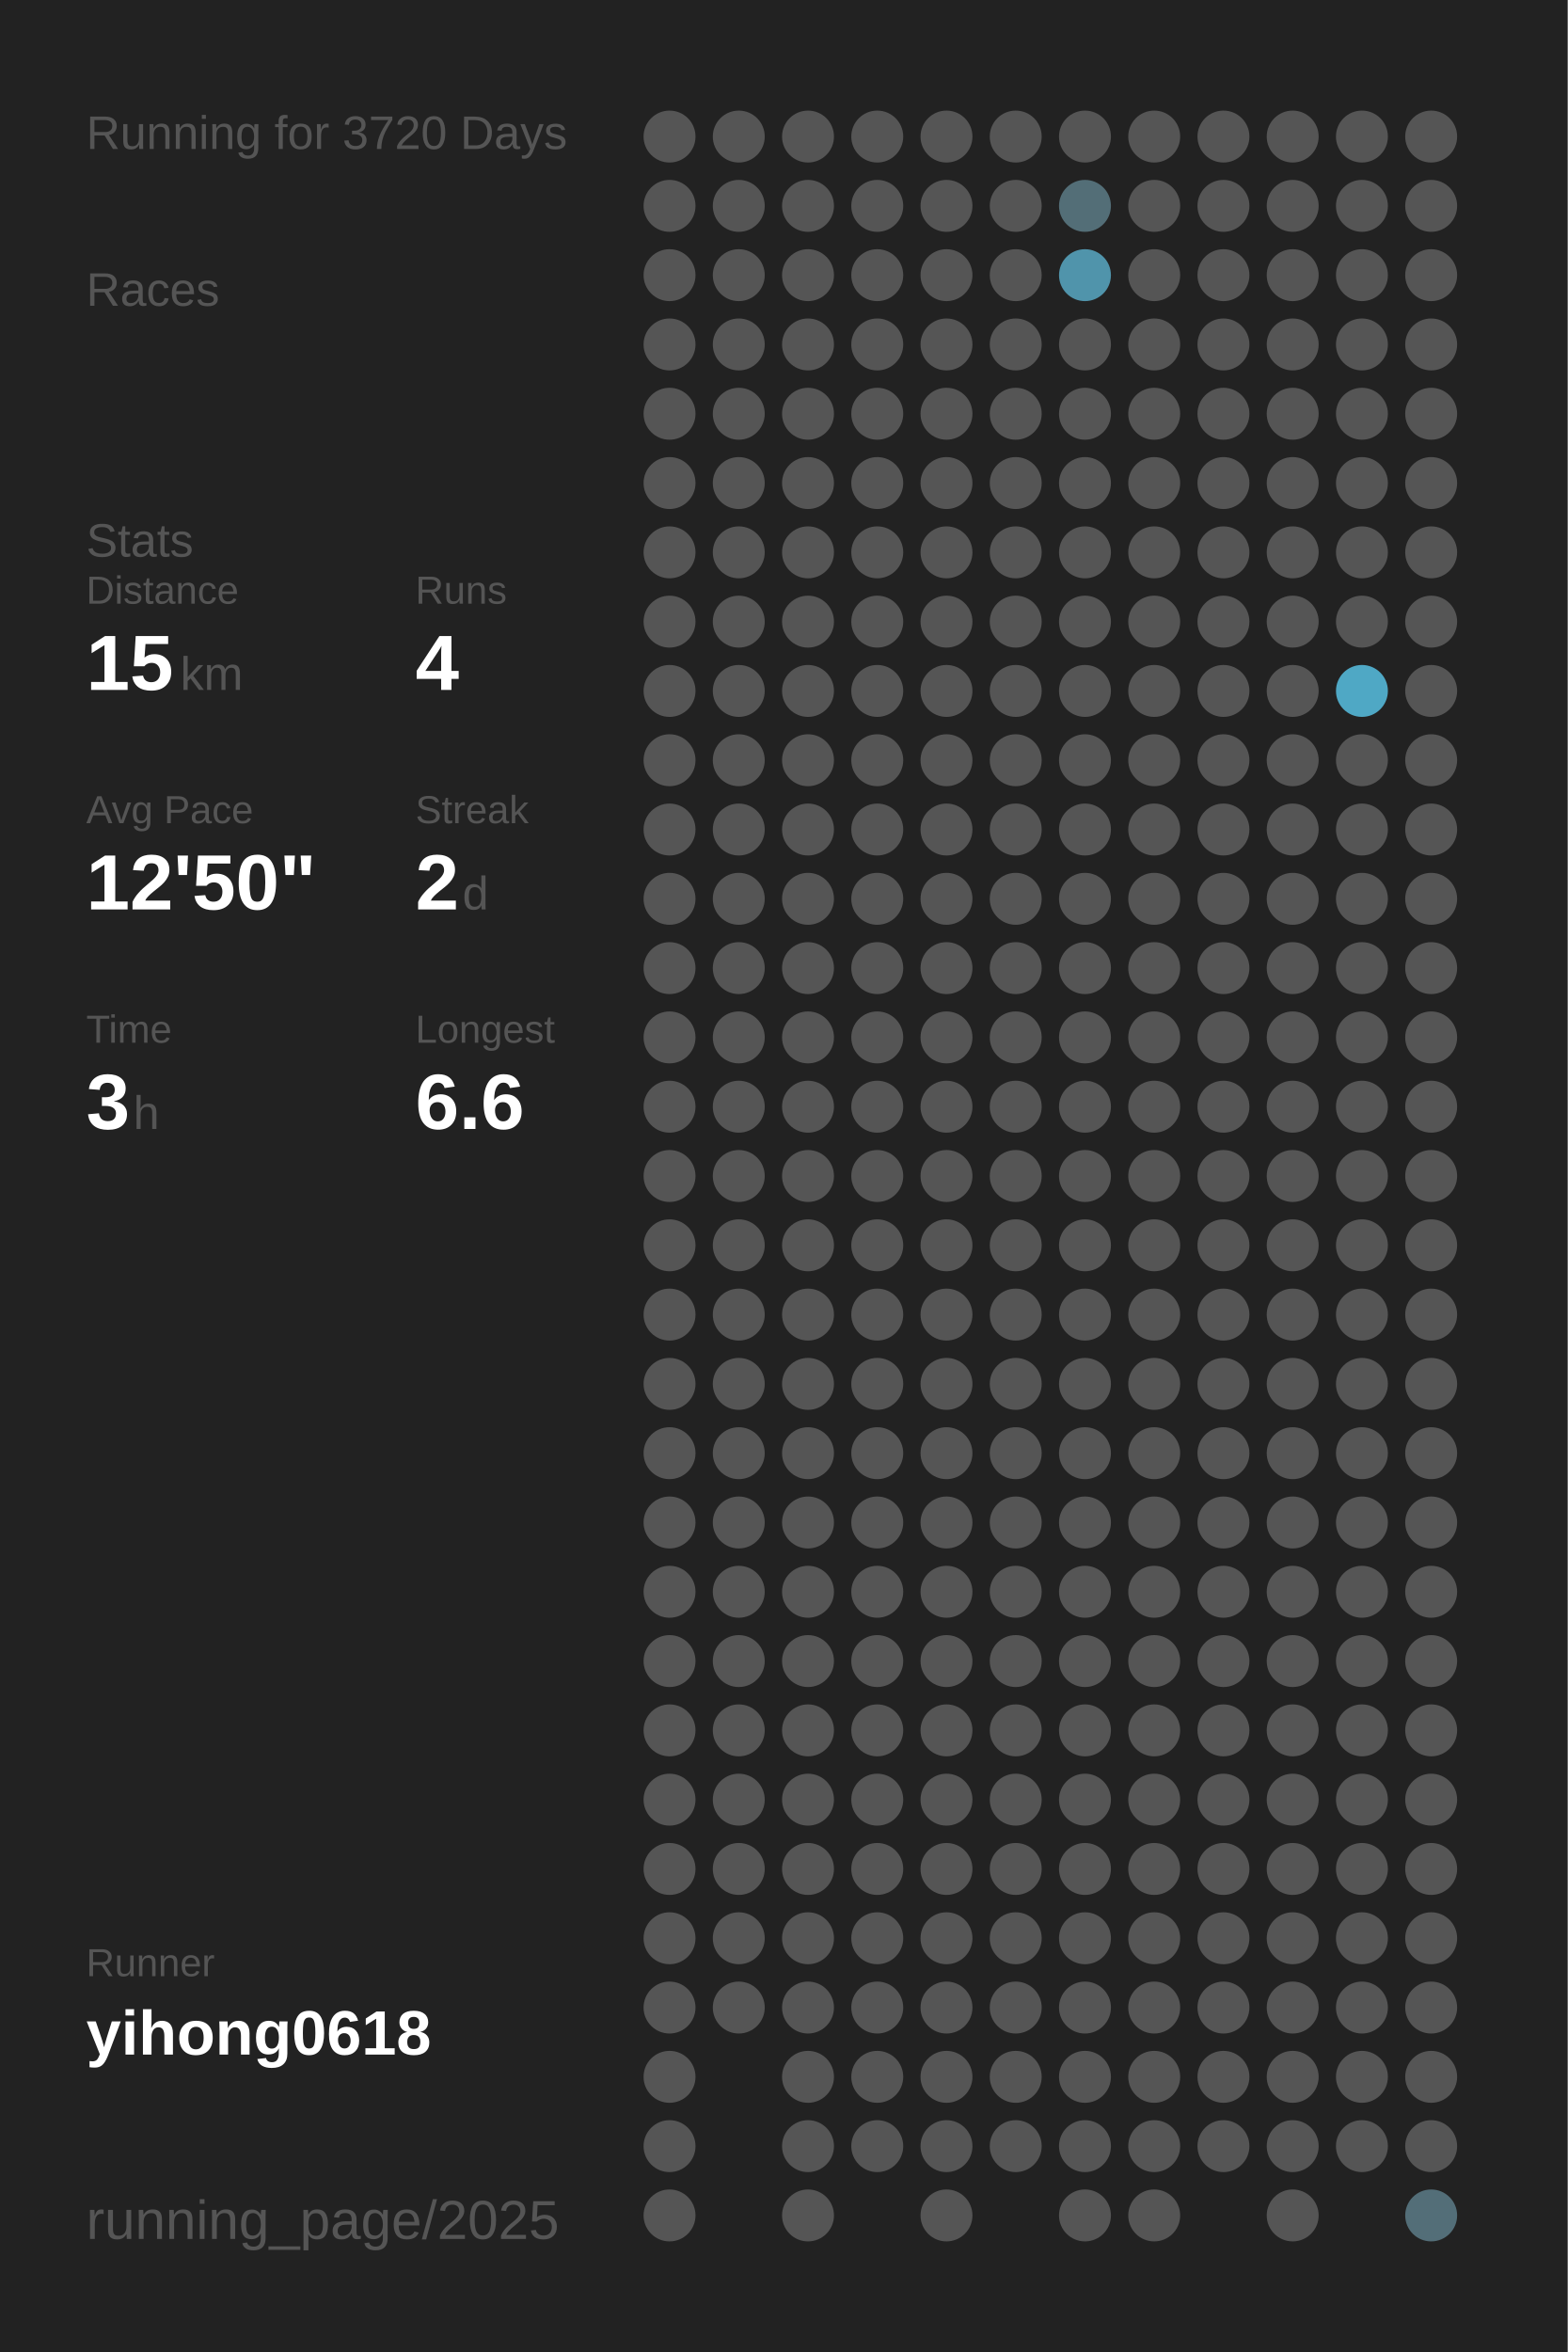
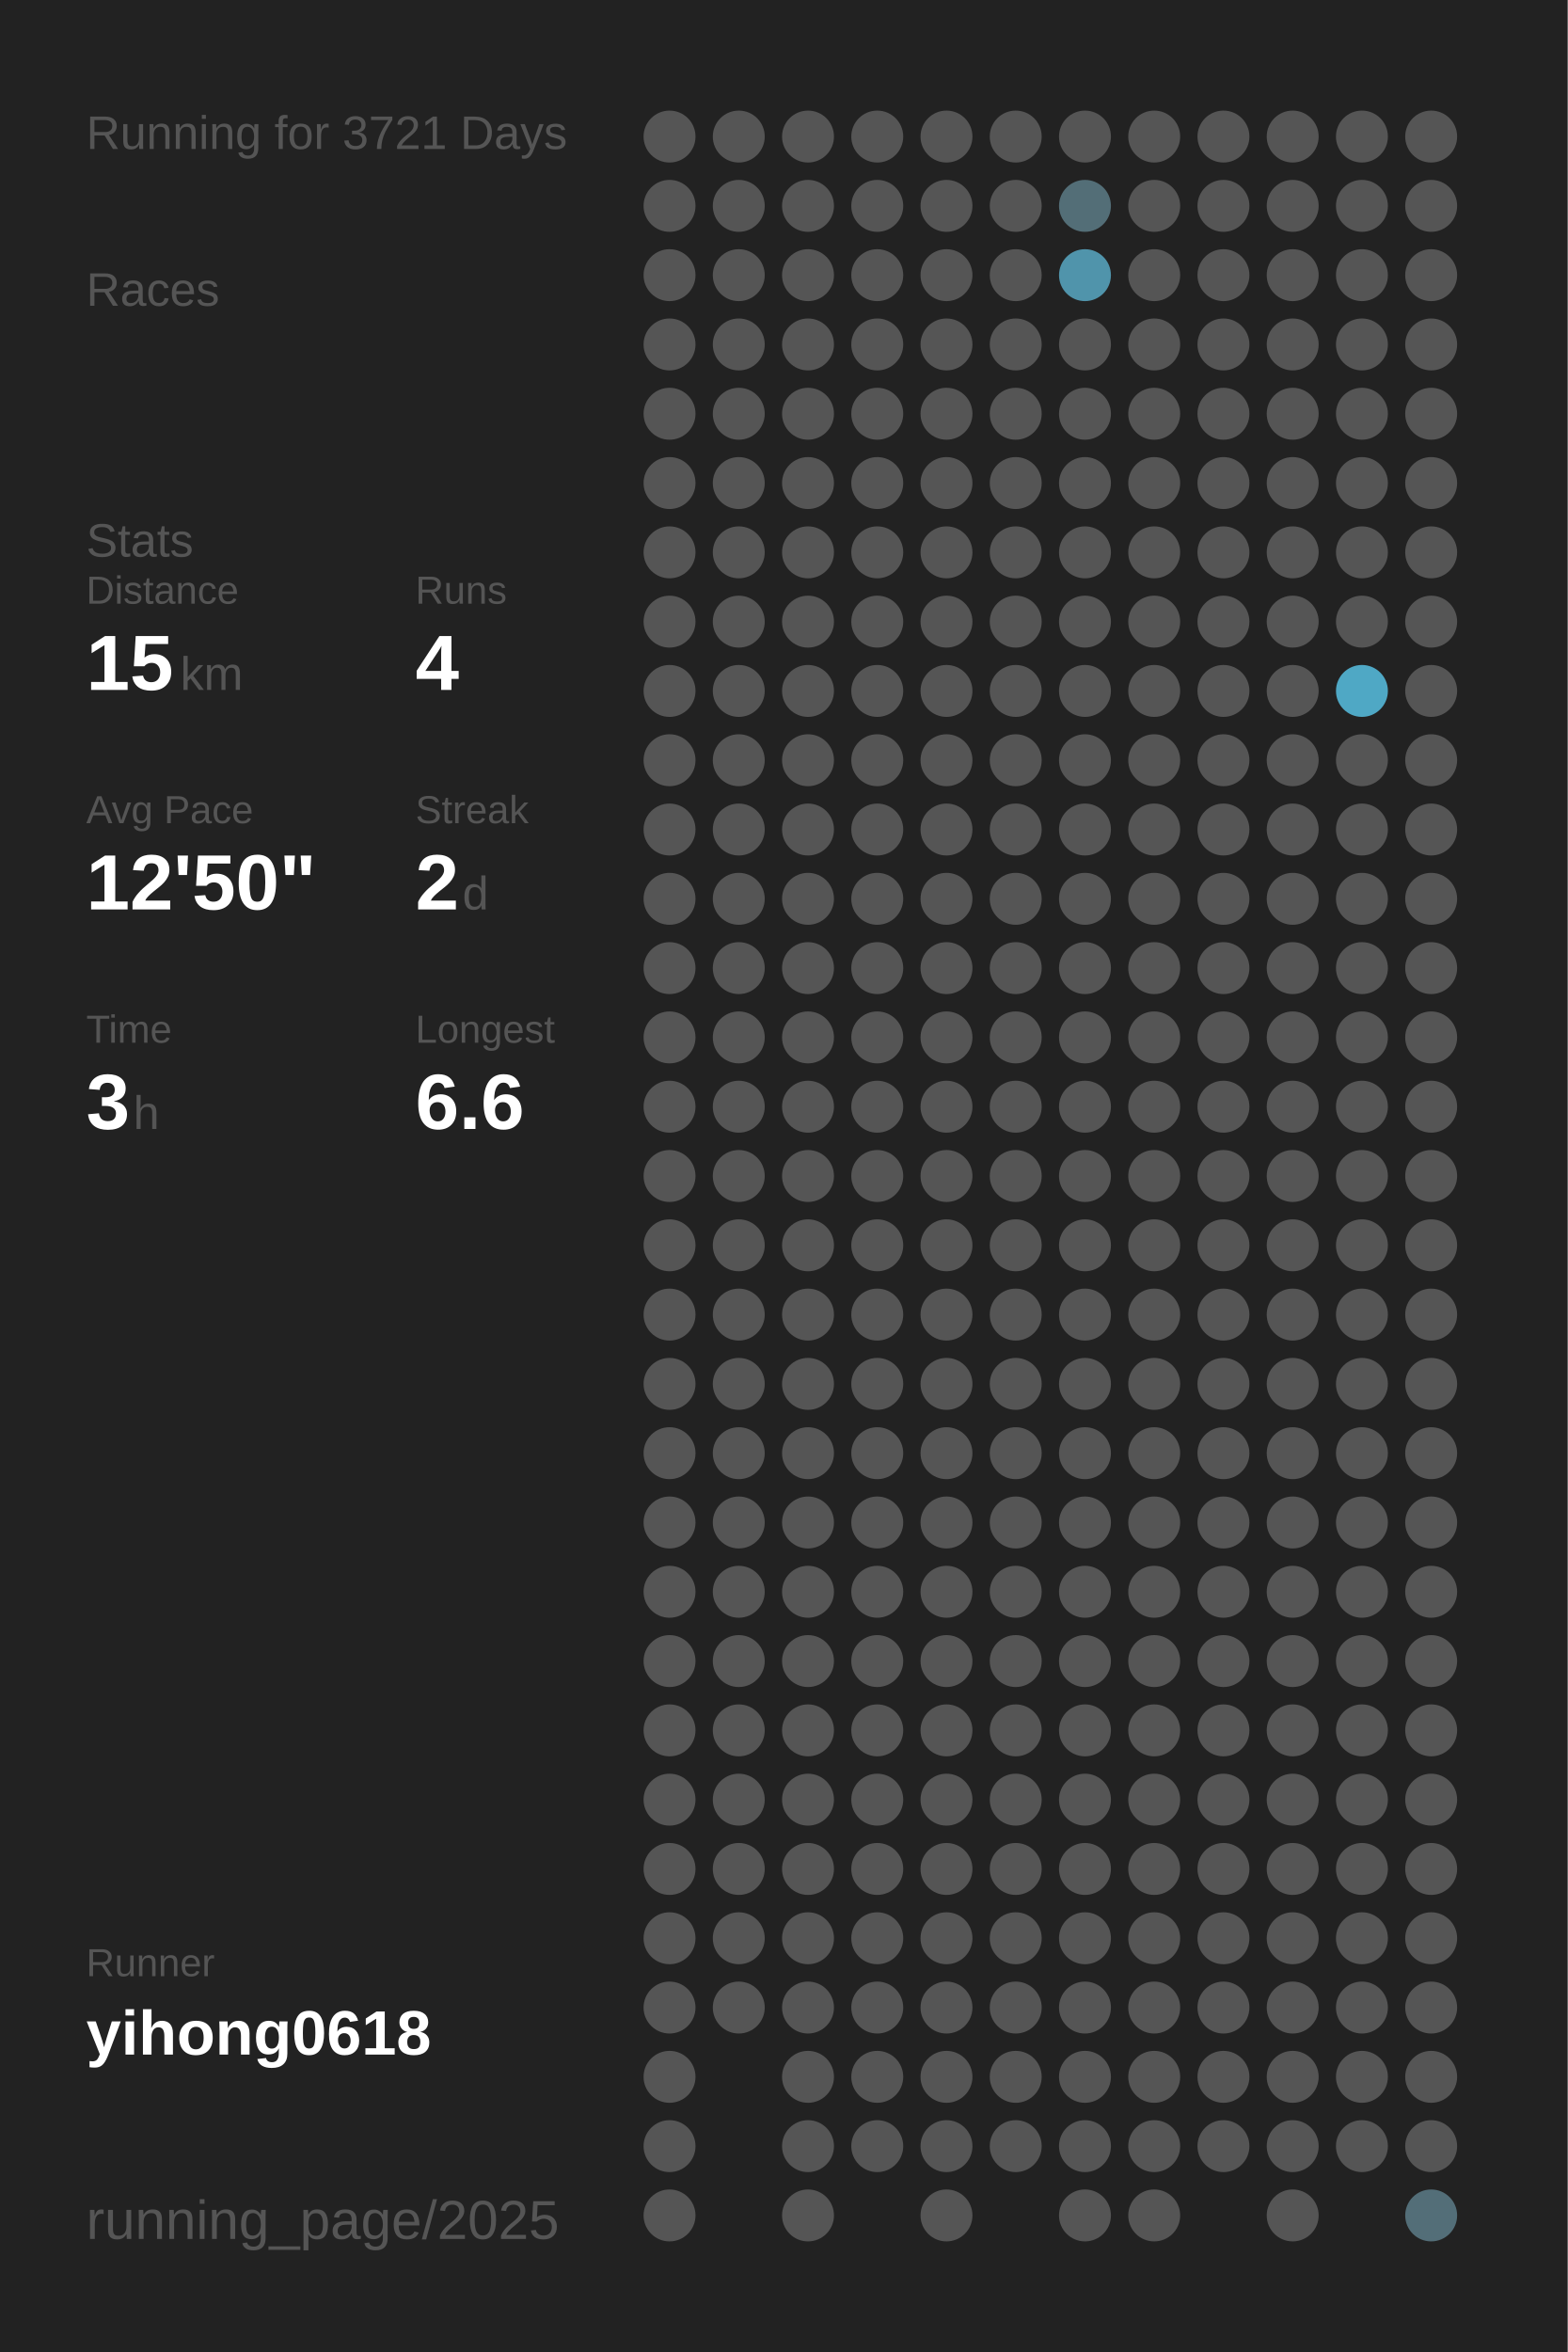
<svg xmlns="http://www.w3.org/2000/svg" baseProfile="full" height="300mm" version="1.1" viewBox="0,0,200,300" width="200mm">
  <defs />
  <rect fill="#222222" height="300" width="200" x="0" y="0" />
-   <text fill="#555555" style="font-size:6px; font-family:Arial;" x="11" y="19">Running for 3720 Days</text>
+   <text fill="#555555" style="font-size:6px; font-family:Arial;" x="11" y="19">Running for 3721 Days</text>
  <text fill="#555555" style="font-size:6px; font-family:Arial;" x="11" y="39">Races</text>
  <text fill="#555555" style="font-size:6px; font-family:Arial;" x="11" y="71">Stats</text>
  <text fill="#555555" style="font-size:5px; font-family:Arial;" x="11" y="77">Distance</text>
  <text fill="#FFFFFF" style="font-size:10px; font-family:Arial; font-weight:bold;" x="11" y="88">15</text>
  <text fill="#555555" style="font-size:6px; font-family:Arial;" x="23" y="88">km</text>
  <text fill="#555555" style="font-size:5px; font-family:Arial;" x="53" y="77">Runs</text>
  <text fill="#FFFFFF" style="font-size:10px; font-family:Arial; font-weight:bold;" x="53" y="88">4</text>
  <text fill="#555555" style="font-size:5px; font-family:Arial;" x="11" y="105">Avg Pace</text>
  <text fill="#FFFFFF" style="font-size:10px; font-family:Arial; font-weight:bold;" x="11" y="116">12'50"</text>
  <text fill="#555555" style="font-size:5px; font-family:Arial;" x="53" y="105">Streak</text>
  <text fill="#FFFFFF" style="font-size:10px; font-family:Arial; font-weight:bold;" x="53" y="116">2</text>
  <text fill="#555555" style="font-size:6px; font-family:Arial;" x="59" y="116">d</text>
  <text fill="#555555" style="font-size:5px; font-family:Arial;" x="11" y="133">Time</text>
  <text fill="#FFFFFF" style="font-size:10px; font-family:Arial; font-weight:bold;" x="11" y="144">3</text>
  <text fill="#555555" style="font-size:6px; font-family:Arial;" x="17" y="144">h</text>
  <text fill="#555555" style="font-size:5px; font-family:Arial;" x="53" y="133">Longest</text>
  <text fill="#FFFFFF" style="font-size:10px; font-family:Arial; font-weight:bold;" x="53" y="144">6.6</text>
  <text fill="#555555" style="font-size:5px; font-family:Arial;" x="11" y="252.065">Runner</text>
  <text fill="#FFFFFF" style="font-size:8px; font-family:Arial; font-weight:bold;" x="11" y="262.065">yihong0618</text>
  <text fill="#555555" style="font-size:7px; font-family:Arial;" x="11" y="285.581">running_page/2025</text>
  <circle cx="85.417" cy="17.419" fill="#555555" r="3.312" />
  <circle cx="85.417" cy="26.258" fill="#555555" r="3.312" />
  <circle cx="85.417" cy="35.097" fill="#555555" r="3.312" />
  <circle cx="85.417" cy="43.935" fill="#555555" r="3.312" />
  <circle cx="85.417" cy="52.774" fill="#555555" r="3.312" />
  <circle cx="85.417" cy="61.613" fill="#555555" r="3.312" />
  <circle cx="85.417" cy="70.452" fill="#555555" r="3.312" />
  <circle cx="85.417" cy="79.29" fill="#555555" r="3.312" />
  <circle cx="85.417" cy="88.129" fill="#555555" r="3.312" />
  <circle cx="85.417" cy="96.968" fill="#555555" r="3.312" />
  <circle cx="85.417" cy="105.806" fill="#555555" r="3.312" />
  <circle cx="85.417" cy="114.645" fill="#555555" r="3.312" />
  <circle cx="85.417" cy="123.484" fill="#555555" r="3.312" />
  <circle cx="85.417" cy="132.323" fill="#555555" r="3.312" />
  <circle cx="85.417" cy="141.161" fill="#555555" r="3.312" />
  <circle cx="85.417" cy="150" fill="#555555" r="3.312" />
  <circle cx="85.417" cy="158.839" fill="#555555" r="3.312" />
  <circle cx="85.417" cy="167.677" fill="#555555" r="3.312" />
  <circle cx="85.417" cy="176.516" fill="#555555" r="3.312" />
  <circle cx="85.417" cy="185.355" fill="#555555" r="3.312" />
  <circle cx="85.417" cy="194.194" fill="#555555" r="3.312" />
  <circle cx="85.417" cy="203.032" fill="#555555" r="3.312" />
  <circle cx="85.417" cy="211.871" fill="#555555" r="3.312" />
  <circle cx="85.417" cy="220.71" fill="#555555" r="3.312" />
  <circle cx="85.417" cy="229.548" fill="#555555" r="3.312" />
  <circle cx="85.417" cy="238.387" fill="#555555" r="3.312" />
  <circle cx="85.417" cy="247.226" fill="#555555" r="3.312" />
  <circle cx="85.417" cy="256.065" fill="#555555" r="3.312" />
  <circle cx="85.417" cy="264.903" fill="#555555" r="3.312" />
  <circle cx="85.417" cy="273.742" fill="#555555" r="3.312" />
  <circle cx="85.417" cy="282.581" fill="#555555" r="3.312" />
  <circle cx="94.25" cy="17.419" fill="#555555" r="3.312" />
  <circle cx="94.25" cy="26.258" fill="#555555" r="3.312" />
  <circle cx="94.25" cy="35.097" fill="#555555" r="3.312" />
  <circle cx="94.25" cy="43.935" fill="#555555" r="3.312" />
  <circle cx="94.25" cy="52.774" fill="#555555" r="3.312" />
  <circle cx="94.25" cy="61.613" fill="#555555" r="3.312" />
  <circle cx="94.25" cy="70.452" fill="#555555" r="3.312" />
  <circle cx="94.25" cy="79.29" fill="#555555" r="3.312" />
  <circle cx="94.25" cy="88.129" fill="#555555" r="3.312" />
  <circle cx="94.25" cy="96.968" fill="#555555" r="3.312" />
  <circle cx="94.25" cy="105.806" fill="#555555" r="3.312" />
  <circle cx="94.25" cy="114.645" fill="#555555" r="3.312" />
  <circle cx="94.25" cy="123.484" fill="#555555" r="3.312" />
  <circle cx="94.25" cy="132.323" fill="#555555" r="3.312" />
  <circle cx="94.25" cy="141.161" fill="#555555" r="3.312" />
  <circle cx="94.25" cy="150" fill="#555555" r="3.312" />
  <circle cx="94.25" cy="158.839" fill="#555555" r="3.312" />
  <circle cx="94.25" cy="167.677" fill="#555555" r="3.312" />
  <circle cx="94.25" cy="176.516" fill="#555555" r="3.312" />
  <circle cx="94.25" cy="185.355" fill="#555555" r="3.312" />
  <circle cx="94.25" cy="194.194" fill="#555555" r="3.312" />
  <circle cx="94.25" cy="203.032" fill="#555555" r="3.312" />
  <circle cx="94.25" cy="211.871" fill="#555555" r="3.312" />
  <circle cx="94.25" cy="220.71" fill="#555555" r="3.312" />
  <circle cx="94.25" cy="229.548" fill="#555555" r="3.312" />
  <circle cx="94.25" cy="238.387" fill="#555555" r="3.312" />
  <circle cx="94.25" cy="247.226" fill="#555555" r="3.312" />
  <circle cx="94.25" cy="256.065" fill="#555555" r="3.312" />
  <circle cx="103.083" cy="17.419" fill="#555555" r="3.312" />
  <circle cx="103.083" cy="26.258" fill="#555555" r="3.312" />
  <circle cx="103.083" cy="35.097" fill="#555555" r="3.312" />
  <circle cx="103.083" cy="43.935" fill="#555555" r="3.312" />
  <circle cx="103.083" cy="52.774" fill="#555555" r="3.312" />
  <circle cx="103.083" cy="61.613" fill="#555555" r="3.312" />
  <circle cx="103.083" cy="70.452" fill="#555555" r="3.312" />
  <circle cx="103.083" cy="79.29" fill="#555555" r="3.312" />
  <circle cx="103.083" cy="88.129" fill="#555555" r="3.312" />
  <circle cx="103.083" cy="96.968" fill="#555555" r="3.312" />
  <circle cx="103.083" cy="105.806" fill="#555555" r="3.312" />
  <circle cx="103.083" cy="114.645" fill="#555555" r="3.312" />
  <circle cx="103.083" cy="123.484" fill="#555555" r="3.312" />
  <circle cx="103.083" cy="132.323" fill="#555555" r="3.312" />
  <circle cx="103.083" cy="141.161" fill="#555555" r="3.312" />
  <circle cx="103.083" cy="150" fill="#555555" r="3.312" />
  <circle cx="103.083" cy="158.839" fill="#555555" r="3.312" />
  <circle cx="103.083" cy="167.677" fill="#555555" r="3.312" />
  <circle cx="103.083" cy="176.516" fill="#555555" r="3.312" />
  <circle cx="103.083" cy="185.355" fill="#555555" r="3.312" />
  <circle cx="103.083" cy="194.194" fill="#555555" r="3.312" />
  <circle cx="103.083" cy="203.032" fill="#555555" r="3.312" />
  <circle cx="103.083" cy="211.871" fill="#555555" r="3.312" />
  <circle cx="103.083" cy="220.71" fill="#555555" r="3.312" />
  <circle cx="103.083" cy="229.548" fill="#555555" r="3.312" />
  <circle cx="103.083" cy="238.387" fill="#555555" r="3.312" />
  <circle cx="103.083" cy="247.226" fill="#555555" r="3.312" />
  <circle cx="103.083" cy="256.065" fill="#555555" r="3.312" />
  <circle cx="103.083" cy="264.903" fill="#555555" r="3.312" />
  <circle cx="103.083" cy="273.742" fill="#555555" r="3.312" />
  <circle cx="103.083" cy="282.581" fill="#555555" r="3.312" />
  <circle cx="111.917" cy="17.419" fill="#555555" r="3.312" />
  <circle cx="111.917" cy="26.258" fill="#555555" r="3.312" />
  <circle cx="111.917" cy="35.097" fill="#555555" r="3.312" />
  <circle cx="111.917" cy="43.935" fill="#555555" r="3.312" />
  <circle cx="111.917" cy="52.774" fill="#555555" r="3.312" />
  <circle cx="111.917" cy="61.613" fill="#555555" r="3.312" />
  <circle cx="111.917" cy="70.452" fill="#555555" r="3.312" />
  <circle cx="111.917" cy="79.29" fill="#555555" r="3.312" />
  <circle cx="111.917" cy="88.129" fill="#555555" r="3.312" />
  <circle cx="111.917" cy="96.968" fill="#555555" r="3.312" />
  <circle cx="111.917" cy="105.806" fill="#555555" r="3.312" />
  <circle cx="111.917" cy="114.645" fill="#555555" r="3.312" />
  <circle cx="111.917" cy="123.484" fill="#555555" r="3.312" />
  <circle cx="111.917" cy="132.323" fill="#555555" r="3.312" />
  <circle cx="111.917" cy="141.161" fill="#555555" r="3.312" />
  <circle cx="111.917" cy="150" fill="#555555" r="3.312" />
  <circle cx="111.917" cy="158.839" fill="#555555" r="3.312" />
  <circle cx="111.917" cy="167.677" fill="#555555" r="3.312" />
  <circle cx="111.917" cy="176.516" fill="#555555" r="3.312" />
  <circle cx="111.917" cy="185.355" fill="#555555" r="3.312" />
  <circle cx="111.917" cy="194.194" fill="#555555" r="3.312" />
  <circle cx="111.917" cy="203.032" fill="#555555" r="3.312" />
  <circle cx="111.917" cy="211.871" fill="#555555" r="3.312" />
  <circle cx="111.917" cy="220.71" fill="#555555" r="3.312" />
  <circle cx="111.917" cy="229.548" fill="#555555" r="3.312" />
  <circle cx="111.917" cy="238.387" fill="#555555" r="3.312" />
  <circle cx="111.917" cy="247.226" fill="#555555" r="3.312" />
  <circle cx="111.917" cy="256.065" fill="#555555" r="3.312" />
  <circle cx="111.917" cy="264.903" fill="#555555" r="3.312" />
  <circle cx="111.917" cy="273.742" fill="#555555" r="3.312" />
  <circle cx="120.75" cy="17.419" fill="#555555" r="3.312" />
  <circle cx="120.75" cy="26.258" fill="#555555" r="3.312" />
  <circle cx="120.75" cy="35.097" fill="#555555" r="3.312" />
  <circle cx="120.75" cy="43.935" fill="#555555" r="3.312" />
  <circle cx="120.75" cy="52.774" fill="#555555" r="3.312" />
  <circle cx="120.75" cy="61.613" fill="#555555" r="3.312" />
  <circle cx="120.75" cy="70.452" fill="#555555" r="3.312" />
  <circle cx="120.75" cy="79.29" fill="#555555" r="3.312" />
  <circle cx="120.75" cy="88.129" fill="#555555" r="3.312" />
  <circle cx="120.75" cy="96.968" fill="#555555" r="3.312" />
  <circle cx="120.75" cy="105.806" fill="#555555" r="3.312" />
  <circle cx="120.75" cy="114.645" fill="#555555" r="3.312" />
  <circle cx="120.75" cy="123.484" fill="#555555" r="3.312" />
  <circle cx="120.75" cy="132.323" fill="#555555" r="3.312" />
  <circle cx="120.75" cy="141.161" fill="#555555" r="3.312" />
  <circle cx="120.75" cy="150" fill="#555555" r="3.312" />
  <circle cx="120.75" cy="158.839" fill="#555555" r="3.312" />
  <circle cx="120.75" cy="167.677" fill="#555555" r="3.312" />
  <circle cx="120.75" cy="176.516" fill="#555555" r="3.312" />
  <circle cx="120.75" cy="185.355" fill="#555555" r="3.312" />
  <circle cx="120.75" cy="194.194" fill="#555555" r="3.312" />
  <circle cx="120.75" cy="203.032" fill="#555555" r="3.312" />
  <circle cx="120.75" cy="211.871" fill="#555555" r="3.312" />
  <circle cx="120.75" cy="220.71" fill="#555555" r="3.312" />
  <circle cx="120.75" cy="229.548" fill="#555555" r="3.312" />
  <circle cx="120.75" cy="238.387" fill="#555555" r="3.312" />
  <circle cx="120.75" cy="247.226" fill="#555555" r="3.312" />
  <circle cx="120.75" cy="256.065" fill="#555555" r="3.312" />
  <circle cx="120.75" cy="264.903" fill="#555555" r="3.312" />
  <circle cx="120.75" cy="273.742" fill="#555555" r="3.312" />
  <circle cx="120.75" cy="282.581" fill="#555555" r="3.312" />
  <circle cx="129.583" cy="17.419" fill="#555555" r="3.312" />
  <circle cx="129.583" cy="26.258" fill="#555555" r="3.312" />
  <circle cx="129.583" cy="35.097" fill="#555555" r="3.312" />
  <circle cx="129.583" cy="43.935" fill="#555555" r="3.312" />
  <circle cx="129.583" cy="52.774" fill="#555555" r="3.312" />
  <circle cx="129.583" cy="61.613" fill="#555555" r="3.312" />
  <circle cx="129.583" cy="70.452" fill="#555555" r="3.312" />
  <circle cx="129.583" cy="79.29" fill="#555555" r="3.312" />
  <circle cx="129.583" cy="88.129" fill="#555555" r="3.312" />
  <circle cx="129.583" cy="96.968" fill="#555555" r="3.312" />
  <circle cx="129.583" cy="105.806" fill="#555555" r="3.312" />
  <circle cx="129.583" cy="114.645" fill="#555555" r="3.312" />
  <circle cx="129.583" cy="123.484" fill="#555555" r="3.312" />
  <circle cx="129.583" cy="132.323" fill="#555555" r="3.312" />
  <circle cx="129.583" cy="141.161" fill="#555555" r="3.312" />
  <circle cx="129.583" cy="150" fill="#555555" r="3.312" />
  <circle cx="129.583" cy="158.839" fill="#555555" r="3.312" />
  <circle cx="129.583" cy="167.677" fill="#555555" r="3.312" />
  <circle cx="129.583" cy="176.516" fill="#555555" r="3.312" />
  <circle cx="129.583" cy="185.355" fill="#555555" r="3.312" />
  <circle cx="129.583" cy="194.194" fill="#555555" r="3.312" />
  <circle cx="129.583" cy="203.032" fill="#555555" r="3.312" />
  <circle cx="129.583" cy="211.871" fill="#555555" r="3.312" />
  <circle cx="129.583" cy="220.71" fill="#555555" r="3.312" />
  <circle cx="129.583" cy="229.548" fill="#555555" r="3.312" />
  <circle cx="129.583" cy="238.387" fill="#555555" r="3.312" />
  <circle cx="129.583" cy="247.226" fill="#555555" r="3.312" />
  <circle cx="129.583" cy="256.065" fill="#555555" r="3.312" />
  <circle cx="129.583" cy="264.903" fill="#555555" r="3.312" />
  <circle cx="129.583" cy="273.742" fill="#555555" r="3.312" />
  <circle cx="138.417" cy="17.419" fill="#555555" r="3.312" />
  <circle cx="138.417" cy="26.258" fill="#536e77" r="3.312" />
  <circle cx="138.417" cy="35.097" fill="#5094ab" r="3.312" />
  <circle cx="138.417" cy="43.935" fill="#555555" r="3.312" />
  <circle cx="138.417" cy="52.774" fill="#555555" r="3.312" />
  <circle cx="138.417" cy="61.613" fill="#555555" r="3.312" />
  <circle cx="138.417" cy="70.452" fill="#555555" r="3.312" />
  <circle cx="138.417" cy="79.29" fill="#555555" r="3.312" />
  <circle cx="138.417" cy="88.129" fill="#555555" r="3.312" />
  <circle cx="138.417" cy="96.968" fill="#555555" r="3.312" />
  <circle cx="138.417" cy="105.806" fill="#555555" r="3.312" />
  <circle cx="138.417" cy="114.645" fill="#555555" r="3.312" />
  <circle cx="138.417" cy="123.484" fill="#555555" r="3.312" />
  <circle cx="138.417" cy="132.323" fill="#555555" r="3.312" />
  <circle cx="138.417" cy="141.161" fill="#555555" r="3.312" />
  <circle cx="138.417" cy="150" fill="#555555" r="3.312" />
  <circle cx="138.417" cy="158.839" fill="#555555" r="3.312" />
  <circle cx="138.417" cy="167.677" fill="#555555" r="3.312" />
  <circle cx="138.417" cy="176.516" fill="#555555" r="3.312" />
  <circle cx="138.417" cy="185.355" fill="#555555" r="3.312" />
  <circle cx="138.417" cy="194.194" fill="#555555" r="3.312" />
  <circle cx="138.417" cy="203.032" fill="#555555" r="3.312" />
  <circle cx="138.417" cy="211.871" fill="#555555" r="3.312" />
  <circle cx="138.417" cy="220.71" fill="#555555" r="3.312" />
  <circle cx="138.417" cy="229.548" fill="#555555" r="3.312" />
  <circle cx="138.417" cy="238.387" fill="#555555" r="3.312" />
  <circle cx="138.417" cy="247.226" fill="#555555" r="3.312" />
  <circle cx="138.417" cy="256.065" fill="#555555" r="3.312" />
  <circle cx="138.417" cy="264.903" fill="#555555" r="3.312" />
  <circle cx="138.417" cy="273.742" fill="#555555" r="3.312" />
  <circle cx="138.417" cy="282.581" fill="#555555" r="3.312" />
  <circle cx="147.25" cy="17.419" fill="#555555" r="3.312" />
  <circle cx="147.25" cy="26.258" fill="#555555" r="3.312" />
  <circle cx="147.25" cy="35.097" fill="#555555" r="3.312" />
  <circle cx="147.25" cy="43.935" fill="#555555" r="3.312" />
  <circle cx="147.25" cy="52.774" fill="#555555" r="3.312" />
  <circle cx="147.25" cy="61.613" fill="#555555" r="3.312" />
  <circle cx="147.25" cy="70.452" fill="#555555" r="3.312" />
  <circle cx="147.25" cy="79.29" fill="#555555" r="3.312" />
  <circle cx="147.25" cy="88.129" fill="#555555" r="3.312" />
  <circle cx="147.25" cy="96.968" fill="#555555" r="3.312" />
  <circle cx="147.25" cy="105.806" fill="#555555" r="3.312" />
  <circle cx="147.25" cy="114.645" fill="#555555" r="3.312" />
  <circle cx="147.25" cy="123.484" fill="#555555" r="3.312" />
  <circle cx="147.25" cy="132.323" fill="#555555" r="3.312" />
  <circle cx="147.25" cy="141.161" fill="#555555" r="3.312" />
  <circle cx="147.25" cy="150" fill="#555555" r="3.312" />
  <circle cx="147.25" cy="158.839" fill="#555555" r="3.312" />
  <circle cx="147.25" cy="167.677" fill="#555555" r="3.312" />
  <circle cx="147.25" cy="176.516" fill="#555555" r="3.312" />
  <circle cx="147.25" cy="185.355" fill="#555555" r="3.312" />
  <circle cx="147.25" cy="194.194" fill="#555555" r="3.312" />
  <circle cx="147.25" cy="203.032" fill="#555555" r="3.312" />
  <circle cx="147.25" cy="211.871" fill="#555555" r="3.312" />
  <circle cx="147.25" cy="220.71" fill="#555555" r="3.312" />
  <circle cx="147.25" cy="229.548" fill="#555555" r="3.312" />
  <circle cx="147.25" cy="238.387" fill="#555555" r="3.312" />
  <circle cx="147.25" cy="247.226" fill="#555555" r="3.312" />
  <circle cx="147.25" cy="256.065" fill="#555555" r="3.312" />
  <circle cx="147.25" cy="264.903" fill="#555555" r="3.312" />
  <circle cx="147.25" cy="273.742" fill="#555555" r="3.312" />
  <circle cx="147.25" cy="282.581" fill="#555555" r="3.312" />
  <circle cx="156.083" cy="17.419" fill="#555555" r="3.312" />
  <circle cx="156.083" cy="26.258" fill="#555555" r="3.312" />
  <circle cx="156.083" cy="35.097" fill="#555555" r="3.312" />
  <circle cx="156.083" cy="43.935" fill="#555555" r="3.312" />
  <circle cx="156.083" cy="52.774" fill="#555555" r="3.312" />
  <circle cx="156.083" cy="61.613" fill="#555555" r="3.312" />
  <circle cx="156.083" cy="70.452" fill="#555555" r="3.312" />
  <circle cx="156.083" cy="79.29" fill="#555555" r="3.312" />
  <circle cx="156.083" cy="88.129" fill="#555555" r="3.312" />
  <circle cx="156.083" cy="96.968" fill="#555555" r="3.312" />
  <circle cx="156.083" cy="105.806" fill="#555555" r="3.312" />
  <circle cx="156.083" cy="114.645" fill="#555555" r="3.312" />
  <circle cx="156.083" cy="123.484" fill="#555555" r="3.312" />
  <circle cx="156.083" cy="132.323" fill="#555555" r="3.312" />
  <circle cx="156.083" cy="141.161" fill="#555555" r="3.312" />
  <circle cx="156.083" cy="150" fill="#555555" r="3.312" />
  <circle cx="156.083" cy="158.839" fill="#555555" r="3.312" />
  <circle cx="156.083" cy="167.677" fill="#555555" r="3.312" />
  <circle cx="156.083" cy="176.516" fill="#555555" r="3.312" />
  <circle cx="156.083" cy="185.355" fill="#555555" r="3.312" />
  <circle cx="156.083" cy="194.194" fill="#555555" r="3.312" />
  <circle cx="156.083" cy="203.032" fill="#555555" r="3.312" />
  <circle cx="156.083" cy="211.871" fill="#555555" r="3.312" />
  <circle cx="156.083" cy="220.71" fill="#555555" r="3.312" />
  <circle cx="156.083" cy="229.548" fill="#555555" r="3.312" />
  <circle cx="156.083" cy="238.387" fill="#555555" r="3.312" />
  <circle cx="156.083" cy="247.226" fill="#555555" r="3.312" />
  <circle cx="156.083" cy="256.065" fill="#555555" r="3.312" />
  <circle cx="156.083" cy="264.903" fill="#555555" r="3.312" />
  <circle cx="156.083" cy="273.742" fill="#555555" r="3.312" />
  <circle cx="164.917" cy="17.419" fill="#555555" r="3.312" />
  <circle cx="164.917" cy="26.258" fill="#555555" r="3.312" />
  <circle cx="164.917" cy="35.097" fill="#555555" r="3.312" />
  <circle cx="164.917" cy="43.935" fill="#555555" r="3.312" />
  <circle cx="164.917" cy="52.774" fill="#555555" r="3.312" />
  <circle cx="164.917" cy="61.613" fill="#555555" r="3.312" />
  <circle cx="164.917" cy="70.452" fill="#555555" r="3.312" />
  <circle cx="164.917" cy="79.29" fill="#555555" r="3.312" />
  <circle cx="164.917" cy="88.129" fill="#555555" r="3.312" />
  <circle cx="164.917" cy="96.968" fill="#555555" r="3.312" />
  <circle cx="164.917" cy="105.806" fill="#555555" r="3.312" />
  <circle cx="164.917" cy="114.645" fill="#555555" r="3.312" />
  <circle cx="164.917" cy="123.484" fill="#555555" r="3.312" />
  <circle cx="164.917" cy="132.323" fill="#555555" r="3.312" />
  <circle cx="164.917" cy="141.161" fill="#555555" r="3.312" />
  <circle cx="164.917" cy="150" fill="#555555" r="3.312" />
  <circle cx="164.917" cy="158.839" fill="#555555" r="3.312" />
  <circle cx="164.917" cy="167.677" fill="#555555" r="3.312" />
  <circle cx="164.917" cy="176.516" fill="#555555" r="3.312" />
  <circle cx="164.917" cy="185.355" fill="#555555" r="3.312" />
  <circle cx="164.917" cy="194.194" fill="#555555" r="3.312" />
  <circle cx="164.917" cy="203.032" fill="#555555" r="3.312" />
  <circle cx="164.917" cy="211.871" fill="#555555" r="3.312" />
  <circle cx="164.917" cy="220.71" fill="#555555" r="3.312" />
  <circle cx="164.917" cy="229.548" fill="#555555" r="3.312" />
  <circle cx="164.917" cy="238.387" fill="#555555" r="3.312" />
  <circle cx="164.917" cy="247.226" fill="#555555" r="3.312" />
  <circle cx="164.917" cy="256.065" fill="#555555" r="3.312" />
  <circle cx="164.917" cy="264.903" fill="#555555" r="3.312" />
  <circle cx="164.917" cy="273.742" fill="#555555" r="3.312" />
  <circle cx="164.917" cy="282.581" fill="#555555" r="3.312" />
  <circle cx="173.75" cy="17.419" fill="#555555" r="3.312" />
  <circle cx="173.75" cy="26.258" fill="#555555" r="3.312" />
  <circle cx="173.75" cy="35.097" fill="#555555" r="3.312" />
  <circle cx="173.75" cy="43.935" fill="#555555" r="3.312" />
  <circle cx="173.75" cy="52.774" fill="#555555" r="3.312" />
  <circle cx="173.75" cy="61.613" fill="#555555" r="3.312" />
  <circle cx="173.75" cy="70.452" fill="#555555" r="3.312" />
  <circle cx="173.75" cy="79.29" fill="#555555" r="3.312" />
  <circle cx="173.75" cy="88.129" fill="#4fa8c5" r="3.312" />
  <circle cx="173.75" cy="96.968" fill="#555555" r="3.312" />
  <circle cx="173.75" cy="105.806" fill="#555555" r="3.312" />
  <circle cx="173.75" cy="114.645" fill="#555555" r="3.312" />
  <circle cx="173.75" cy="123.484" fill="#555555" r="3.312" />
  <circle cx="173.75" cy="132.323" fill="#555555" r="3.312" />
  <circle cx="173.75" cy="141.161" fill="#555555" r="3.312" />
  <circle cx="173.75" cy="150" fill="#555555" r="3.312" />
  <circle cx="173.75" cy="158.839" fill="#555555" r="3.312" />
  <circle cx="173.75" cy="167.677" fill="#555555" r="3.312" />
  <circle cx="173.75" cy="176.516" fill="#555555" r="3.312" />
  <circle cx="173.75" cy="185.355" fill="#555555" r="3.312" />
  <circle cx="173.75" cy="194.194" fill="#555555" r="3.312" />
  <circle cx="173.75" cy="203.032" fill="#555555" r="3.312" />
  <circle cx="173.75" cy="211.871" fill="#555555" r="3.312" />
  <circle cx="173.75" cy="220.71" fill="#555555" r="3.312" />
  <circle cx="173.75" cy="229.548" fill="#555555" r="3.312" />
  <circle cx="173.75" cy="238.387" fill="#555555" r="3.312" />
  <circle cx="173.75" cy="247.226" fill="#555555" r="3.312" />
  <circle cx="173.75" cy="256.065" fill="#555555" r="3.312" />
  <circle cx="173.75" cy="264.903" fill="#555555" r="3.312" />
  <circle cx="173.75" cy="273.742" fill="#555555" r="3.312" />
  <circle cx="182.583" cy="17.419" fill="#555555" r="3.312" />
  <circle cx="182.583" cy="26.258" fill="#555555" r="3.312" />
  <circle cx="182.583" cy="35.097" fill="#555555" r="3.312" />
  <circle cx="182.583" cy="43.935" fill="#555555" r="3.312" />
  <circle cx="182.583" cy="52.774" fill="#555555" r="3.312" />
  <circle cx="182.583" cy="61.613" fill="#555555" r="3.312" />
  <circle cx="182.583" cy="70.452" fill="#555555" r="3.312" />
  <circle cx="182.583" cy="79.29" fill="#555555" r="3.312" />
  <circle cx="182.583" cy="88.129" fill="#555555" r="3.312" />
  <circle cx="182.583" cy="96.968" fill="#555555" r="3.312" />
  <circle cx="182.583" cy="105.806" fill="#555555" r="3.312" />
  <circle cx="182.583" cy="114.645" fill="#555555" r="3.312" />
  <circle cx="182.583" cy="123.484" fill="#555555" r="3.312" />
  <circle cx="182.583" cy="132.323" fill="#555555" r="3.312" />
  <circle cx="182.583" cy="141.161" fill="#555555" r="3.312" />
  <circle cx="182.583" cy="150" fill="#555555" r="3.312" />
  <circle cx="182.583" cy="158.839" fill="#555555" r="3.312" />
  <circle cx="182.583" cy="167.677" fill="#555555" r="3.312" />
  <circle cx="182.583" cy="176.516" fill="#555555" r="3.312" />
  <circle cx="182.583" cy="185.355" fill="#555555" r="3.312" />
  <circle cx="182.583" cy="194.194" fill="#555555" r="3.312" />
  <circle cx="182.583" cy="203.032" fill="#555555" r="3.312" />
  <circle cx="182.583" cy="211.871" fill="#555555" r="3.312" />
  <circle cx="182.583" cy="220.71" fill="#555555" r="3.312" />
  <circle cx="182.583" cy="229.548" fill="#555555" r="3.312" />
  <circle cx="182.583" cy="238.387" fill="#555555" r="3.312" />
  <circle cx="182.583" cy="247.226" fill="#555555" r="3.312" />
  <circle cx="182.583" cy="256.065" fill="#555555" r="3.312" />
  <circle cx="182.583" cy="264.903" fill="#555555" r="3.312" />
  <circle cx="182.583" cy="273.742" fill="#555555" r="3.312" />
  <circle cx="182.583" cy="282.581" fill="#536e78" r="3.312" />
</svg>
